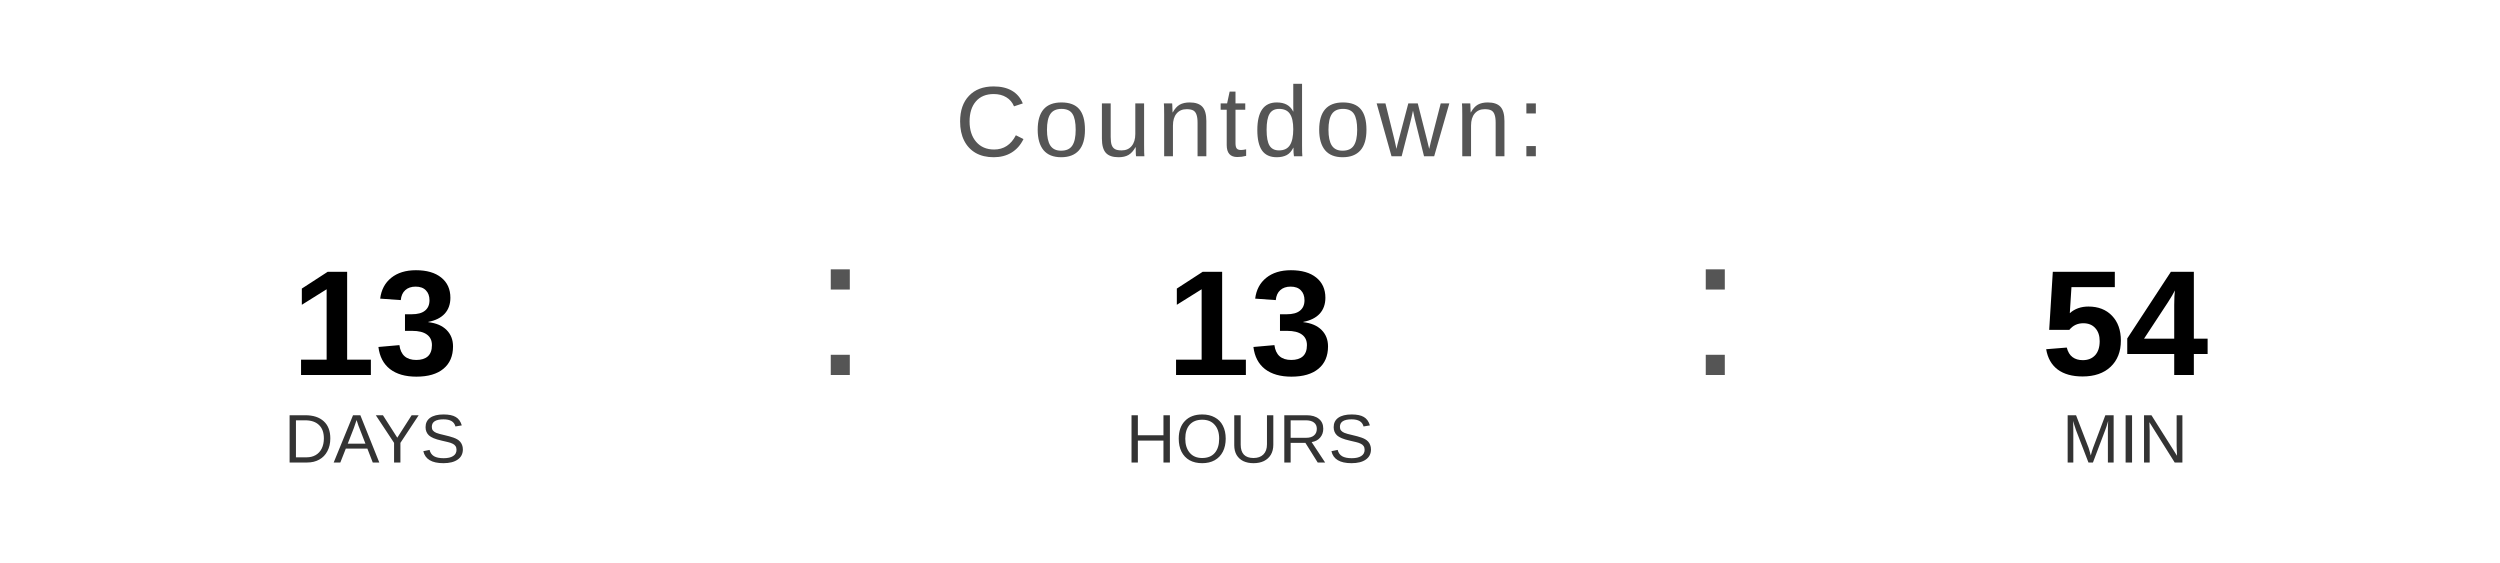
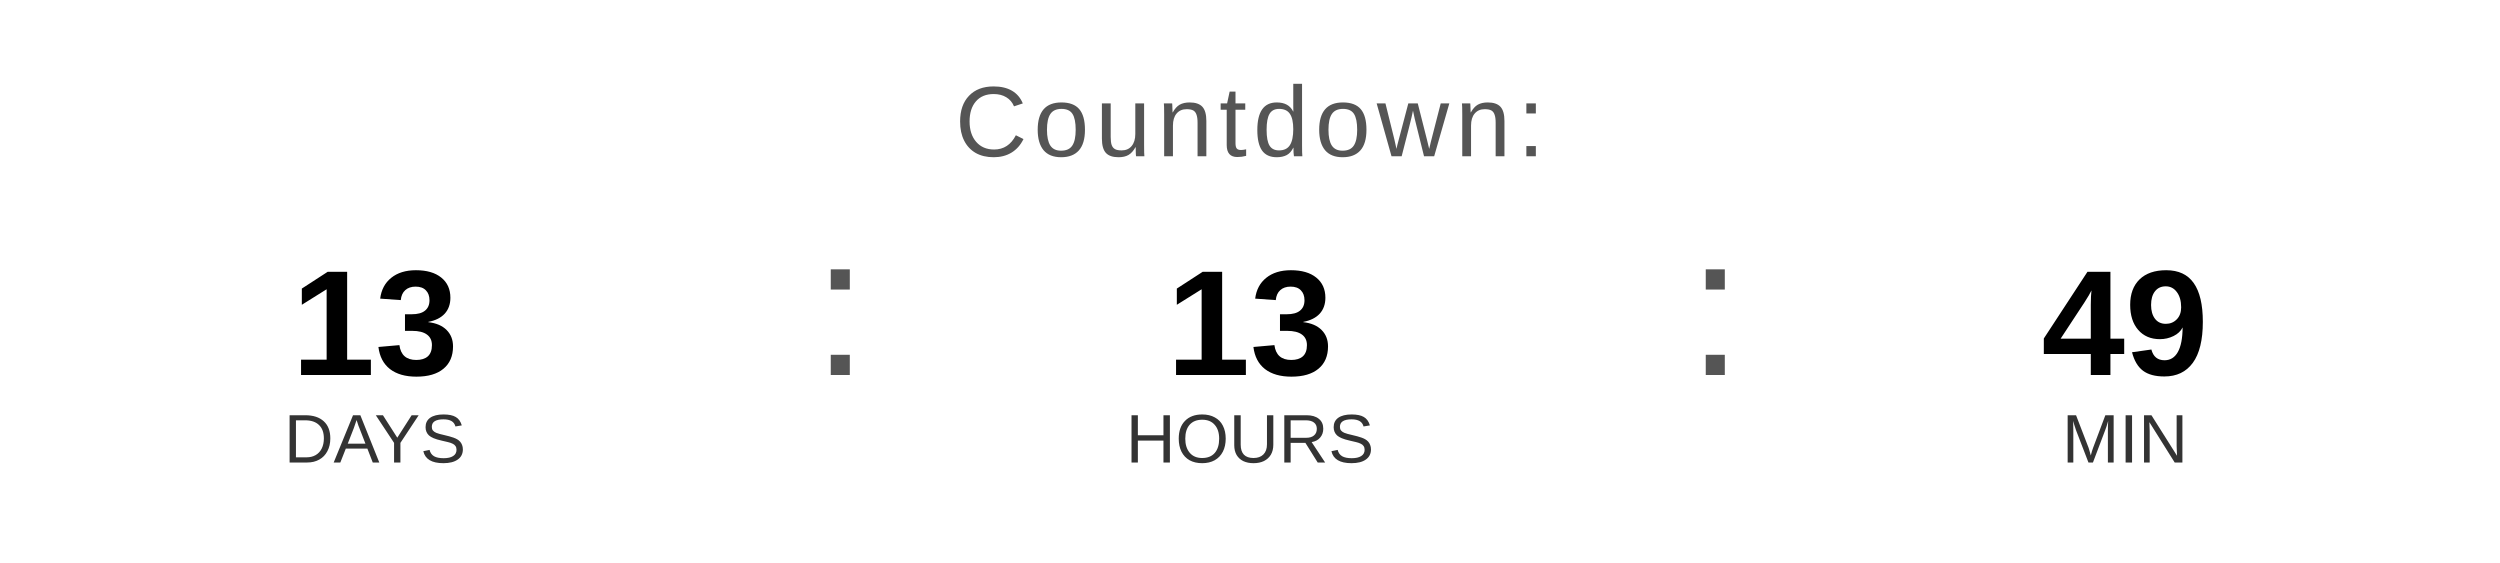
<svg xmlns="http://www.w3.org/2000/svg" width="400" height="90" viewBox="0 0 400 90">
  <text x="200" y="25" font-family="Arial, Helvetica, sans-serif" font-size="16" fill="#555555" text-anchor="middle" letter-spacing="1">
    Countdown:
  </text>
  <text x="60" y="60" font-family="Arial, Helvetica, sans-serif" font-size="24" font-weight="bold" fill="#000000" text-anchor="middle">13</text>
  <text x="60" y="74" font-family="Arial, Helvetica, sans-serif" font-size="11" fill="#333333" text-anchor="middle">DAYS</text>
  <text x="130" y="60" font-family="Arial, sans-serif" font-size="32" fill="#555555">:</text>
  <text x="200" y="60" font-family="Arial, Helvetica, sans-serif" font-size="24" font-weight="bold" fill="#000000" text-anchor="middle">13</text>
  <text x="200" y="74" font-family="Arial, Helvetica, sans-serif" font-size="11" fill="#333333" text-anchor="middle">HOURS</text>
  <text x="270" y="60" font-family="Arial, sans-serif" font-size="32" fill="#555555">:</text>
-   <text x="340" y="60" font-family="Arial, Helvetica, sans-serif" font-size="24" font-weight="bold" fill="#000000" text-anchor="middle">54</text>
+   <text x="340" y="60" font-family="Arial, Helvetica, sans-serif" font-size="24" font-weight="bold" fill="#000000" text-anchor="middle">49</text>
  <text x="340" y="74" font-family="Arial, Helvetica, sans-serif" font-size="11" fill="#333333" text-anchor="middle">MIN</text>
</svg>
